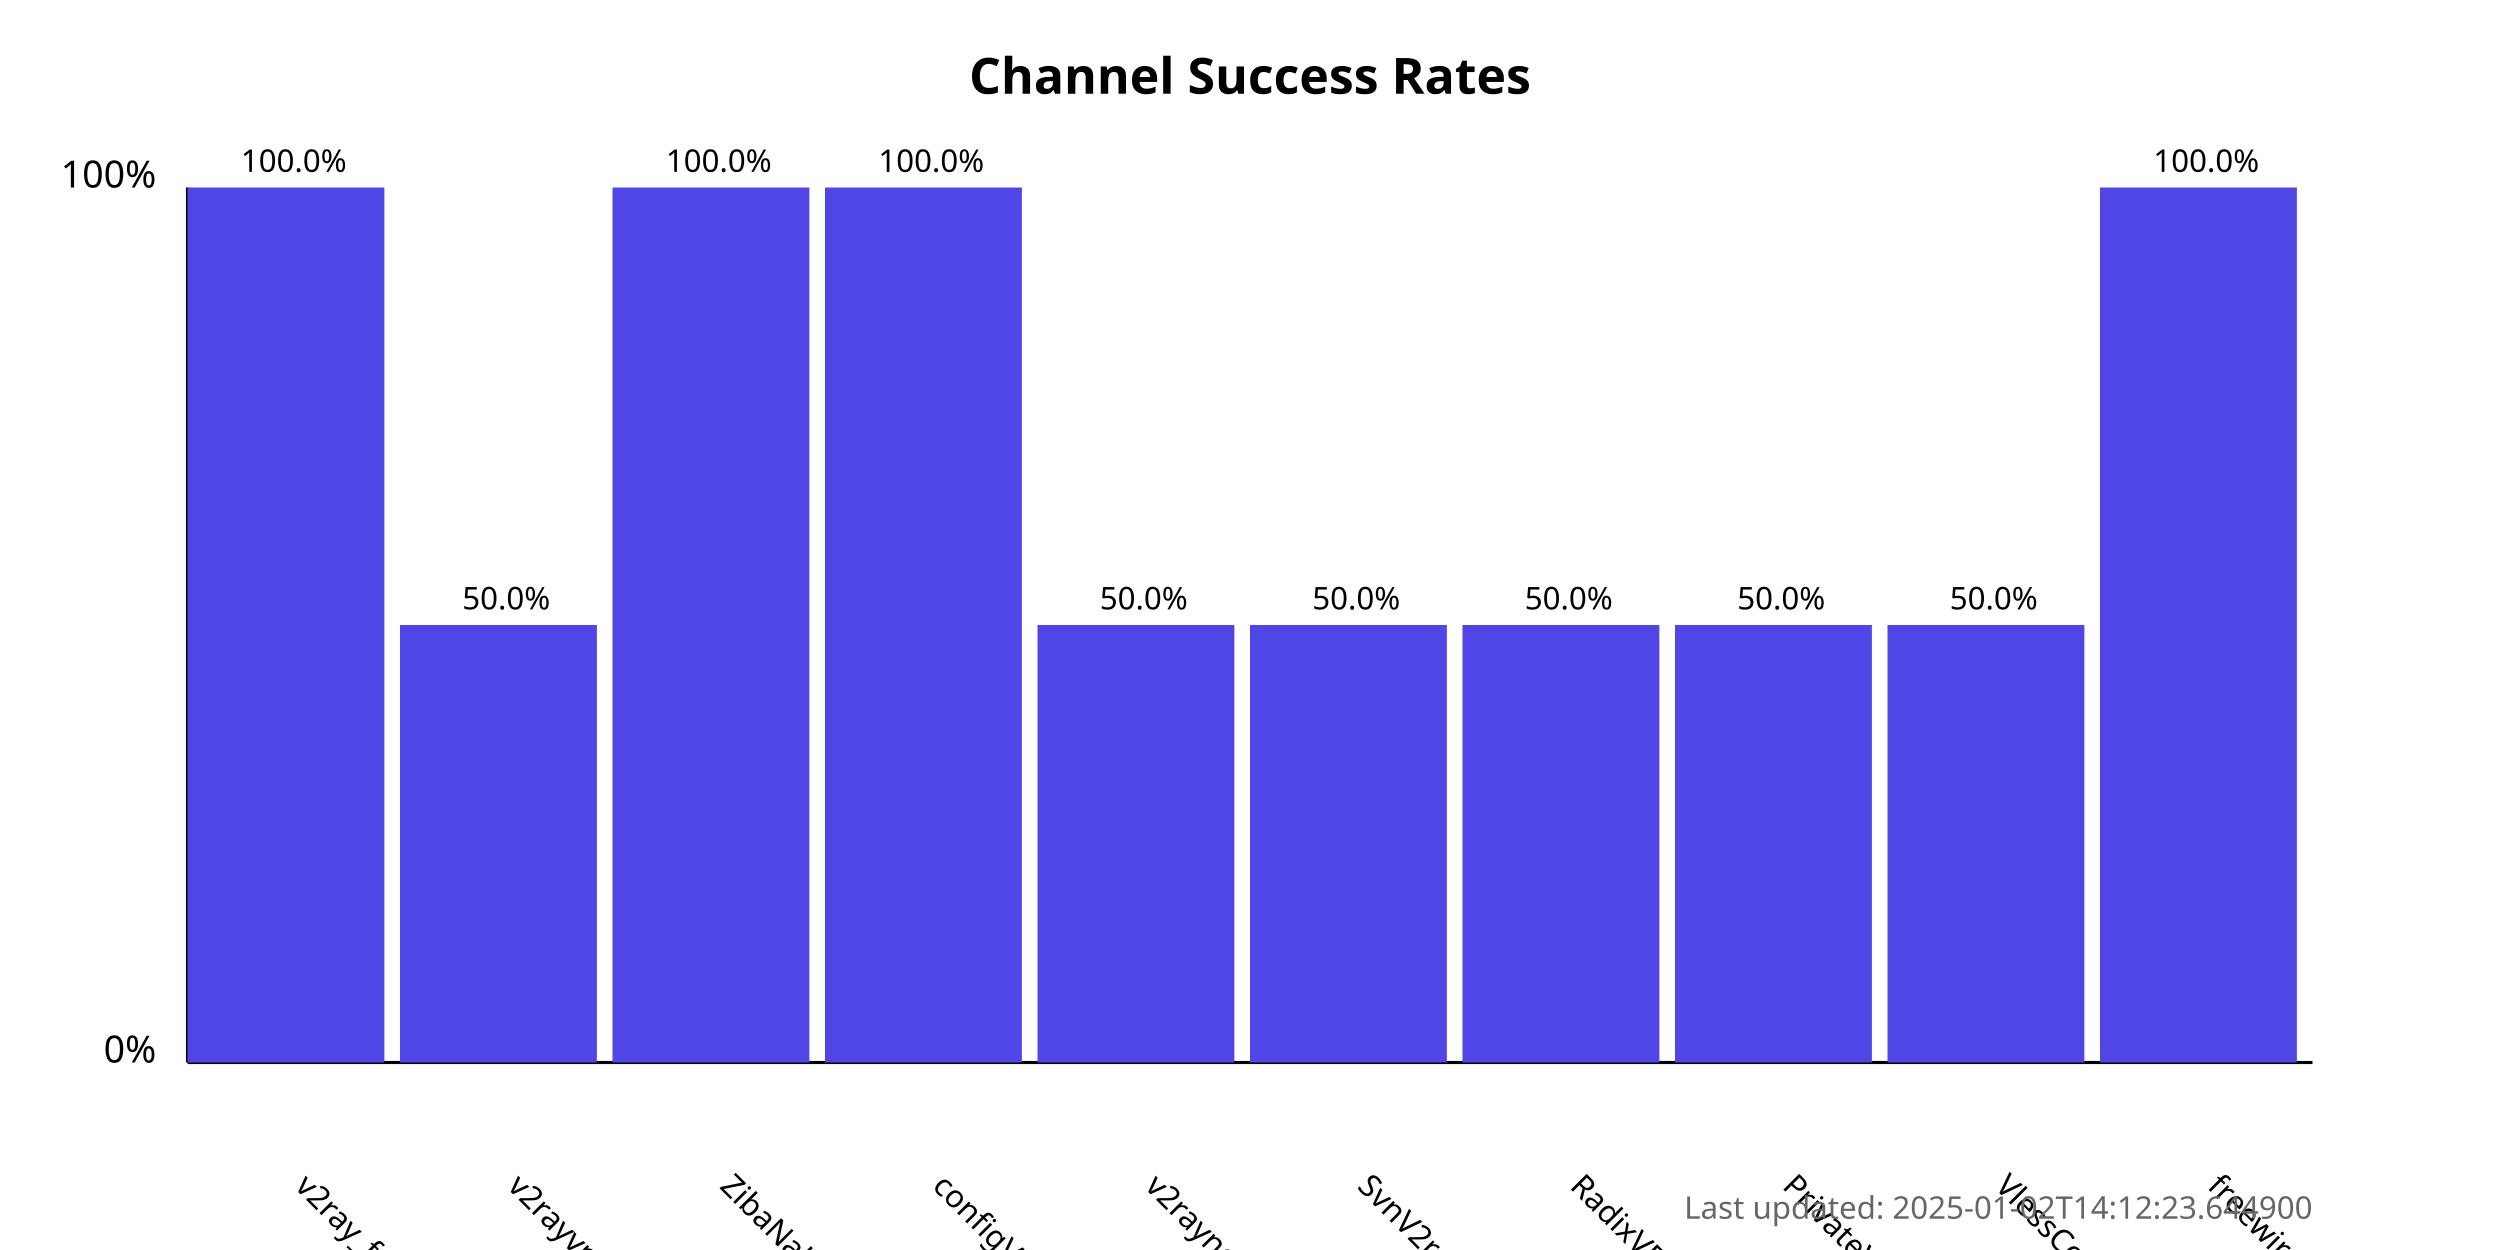
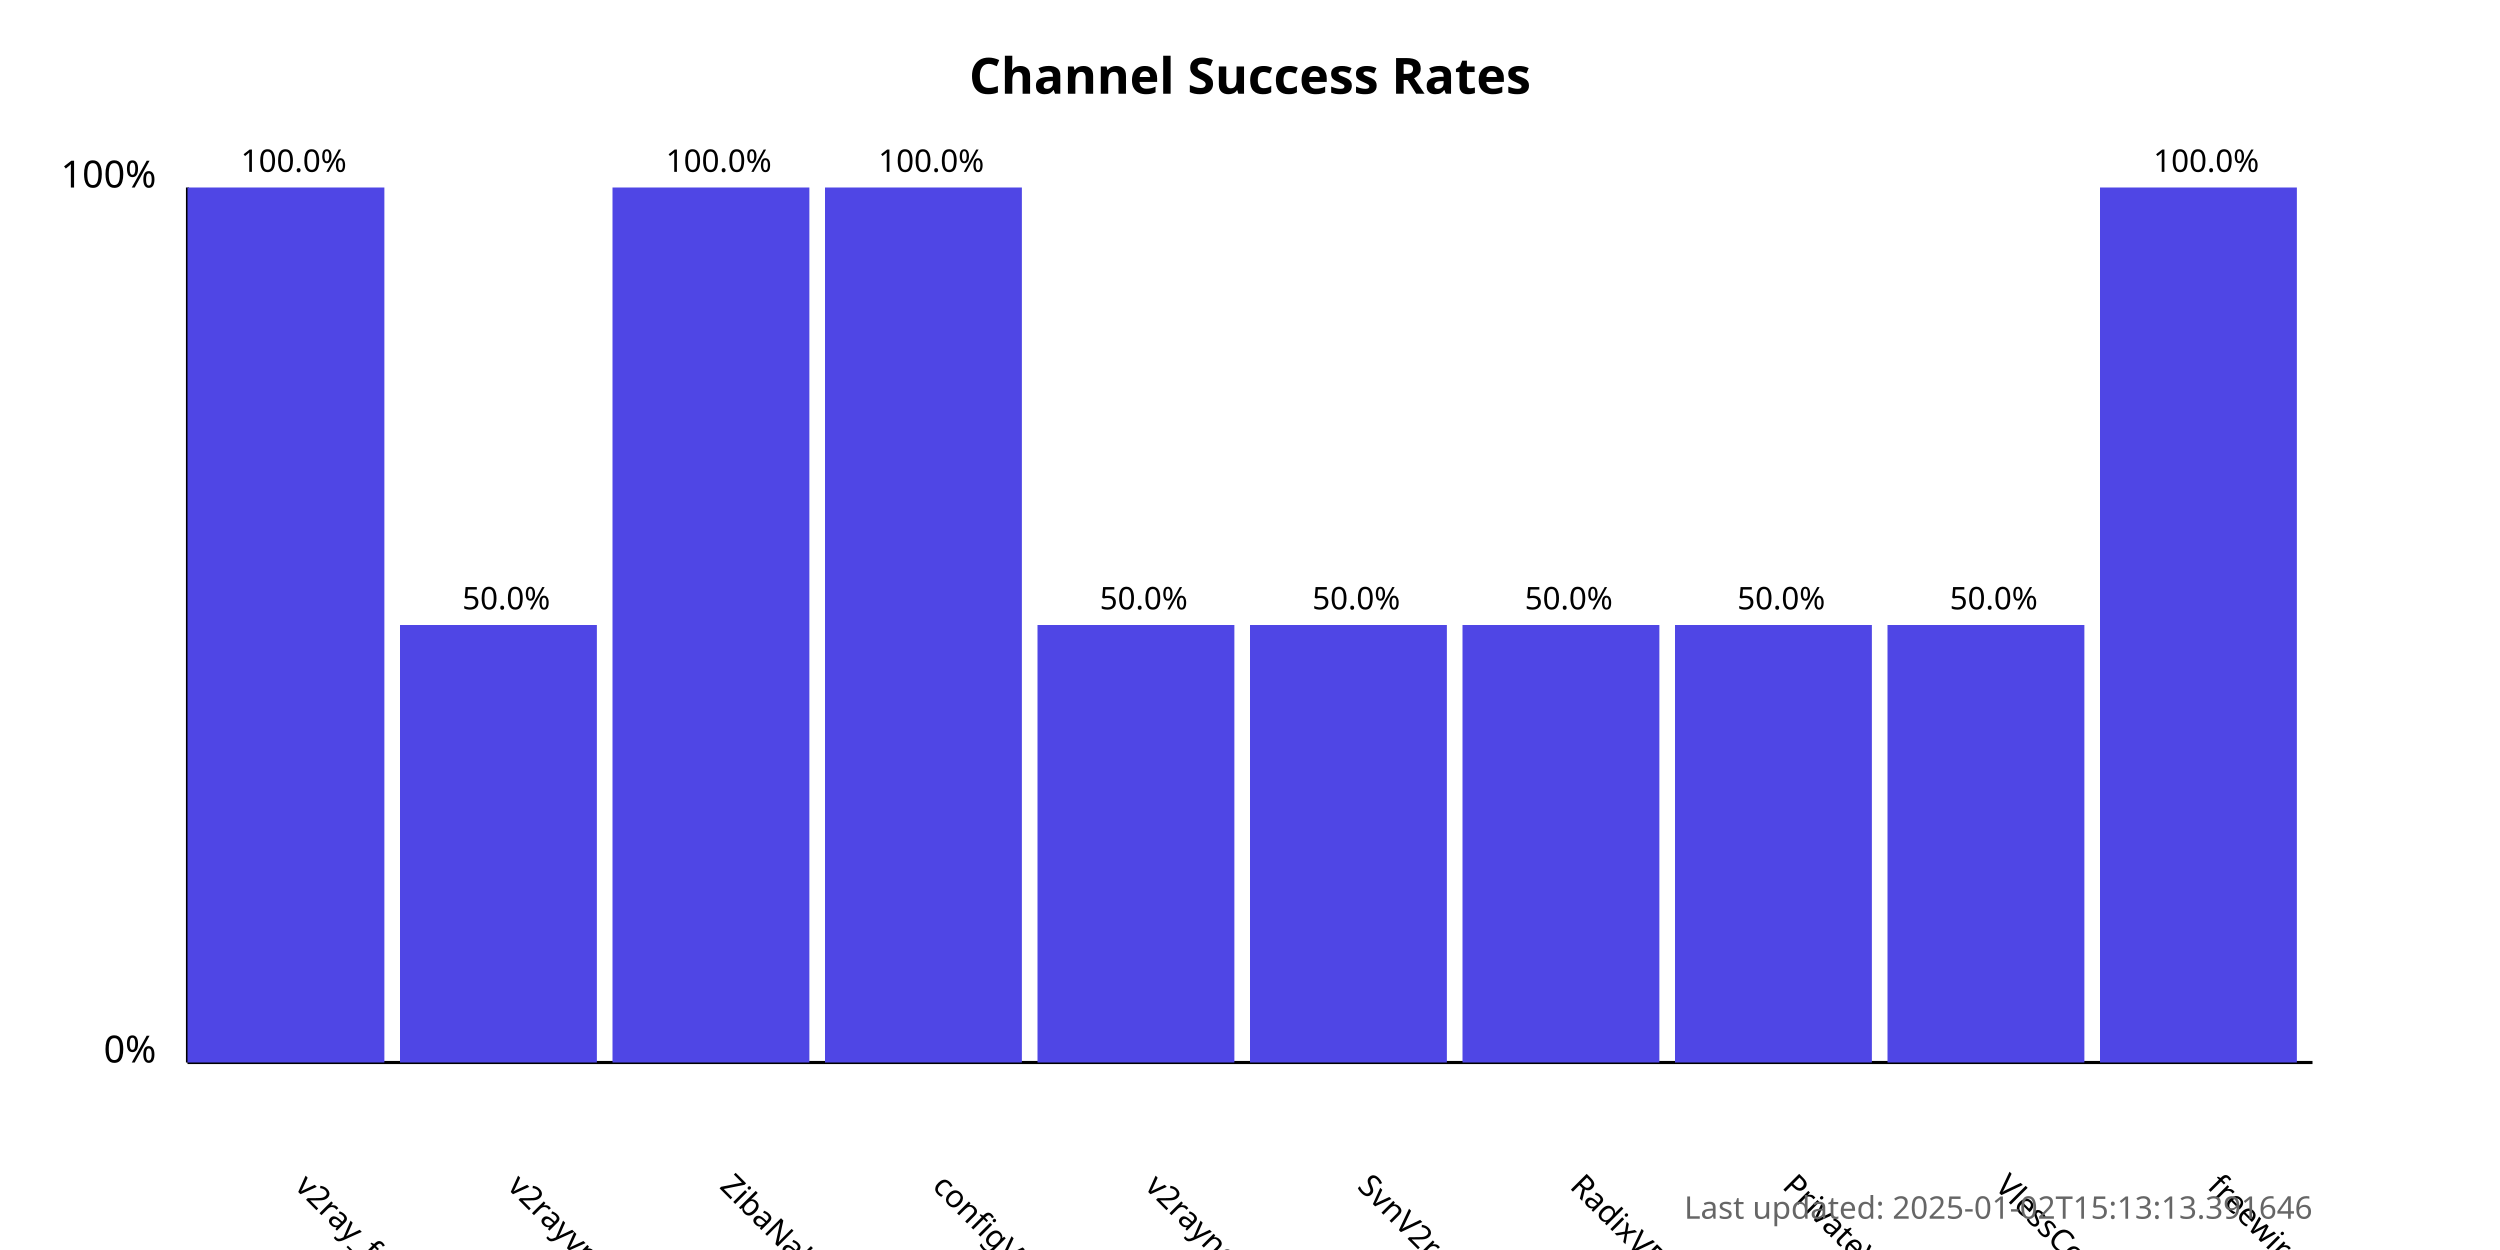
<svg xmlns="http://www.w3.org/2000/svg" width="800" height="400">
  <style>
            .chart-title { font: bold 16px sans-serif; }
            .axis-label { font: 12px sans-serif; }
            .tick-label { font: 10px sans-serif; }
            .bar { fill: #4f46e5; }
            .bar:hover { fill: #6366f1; }
            .timestamp { font: 10px sans-serif; fill: #666; }
        </style>
  <text x="400.0" y="30" text-anchor="middle" class="chart-title">
            Channel Success Rates
        </text>
  <line x1="60" y1="340" x2="60" y2="60" stroke="black" stroke-width="1" />
  <line x1="60" y1="340" x2="740" y2="340" stroke="black" stroke-width="1" />
  <text x="50" y="340" text-anchor="end" class="axis-label">0%</text>
  <text x="50" y="60" text-anchor="end" class="axis-label">100%</text>
  <g>
    <rect x="60" y="60.0" width="63.0" height="280.0" class="bar" />
    <text x="94.0" y="380" transform="rotate(45, 94.0, 380)" text-anchor="start" class="tick-label">
                v2ray_free_conf
            </text>
    <text x="94.0" y="55.0" text-anchor="middle" class="tick-label">
                100.0%
            </text>
  </g>
  <g>
    <rect x="128.0" y="200.0" width="63.0" height="140.0" class="bar" />
    <text x="162.0" y="380" transform="rotate(45, 162.0, 380)" text-anchor="start" class="tick-label">
                v2rayvpno
            </text>
    <text x="162.0" y="195.0" text-anchor="middle" class="tick-label">
                50.0%
            </text>
  </g>
  <g>
    <rect x="196.0" y="60.0" width="63.0" height="280.0" class="bar" />
    <text x="230.0" y="380" transform="rotate(45, 230.0, 380)" text-anchor="start" class="tick-label">
                ZibaNabz
            </text>
    <text x="230.0" y="55.0" text-anchor="middle" class="tick-label">
                100.0%
            </text>
  </g>
  <g>
    <rect x="264.0" y="60.0" width="63.0" height="280.0" class="bar" />
    <text x="298.0" y="380" transform="rotate(45, 298.0, 380)" text-anchor="start" class="tick-label">
                configV2rayForFree
            </text>
    <text x="298.0" y="55.0" text-anchor="middle" class="tick-label">
                100.0%
            </text>
  </g>
  <g>
    <rect x="332.0" y="200.0" width="63.0" height="140.0" class="bar" />
    <text x="366.0" y="380" transform="rotate(45, 366.0, 380)" text-anchor="start" class="tick-label">
                v2rayngvpn
            </text>
    <text x="366.0" y="195.0" text-anchor="middle" class="tick-label">
                50.0%
            </text>
  </g>
  <g>
    <rect x="400.0" y="200.0" width="63.0" height="140.0" class="bar" />
    <text x="434.0" y="380" transform="rotate(45, 434.0, 380)" text-anchor="start" class="tick-label">
                SvnV2ray
            </text>
    <text x="434.0" y="195.0" text-anchor="middle" class="tick-label">
                50.0%
            </text>
  </g>
  <g>
    <rect x="468.0" y="200.0" width="63.0" height="140.0" class="bar" />
    <text x="502.0" y="380" transform="rotate(45, 502.0, 380)" text-anchor="start" class="tick-label">
                RadixVPN
            </text>
    <text x="502.0" y="195.0" text-anchor="middle" class="tick-label">
                50.0%
            </text>
  </g>
  <g>
    <rect x="536.0" y="200.0" width="63.0" height="140.0" class="bar" />
    <text x="570.0" y="380" transform="rotate(45, 570.0, 380)" text-anchor="start" class="tick-label">
                PrivateVPNs
            </text>
    <text x="570.0" y="195.0" text-anchor="middle" class="tick-label">
                50.0%
            </text>
  </g>
  <g>
    <rect x="604.0" y="200.0" width="63.0" height="140.0" class="bar" />
    <text x="638.0" y="380" transform="rotate(45, 638.0, 380)" text-anchor="start" class="tick-label">
                VlessConfig
            </text>
    <text x="638.0" y="195.0" text-anchor="middle" class="tick-label">
                50.0%
            </text>
  </g>
  <g>
    <rect x="672.0" y="60.0" width="63.0" height="280.0" class="bar" />
    <text x="706.0" y="380" transform="rotate(45, 706.0, 380)" text-anchor="start" class="tick-label">
                freewireguard
            </text>
    <text x="706.0" y="55.0" text-anchor="middle" class="tick-label">
                100.0%
            </text>
  </g>
  <text x="740" y="390" text-anchor="end" class="timestamp">
-             Last updated: 2025-01-02T14:12:23.644900
+             Last updated: 2025-01-02T15:13:13.391646
        </text>
</svg>
